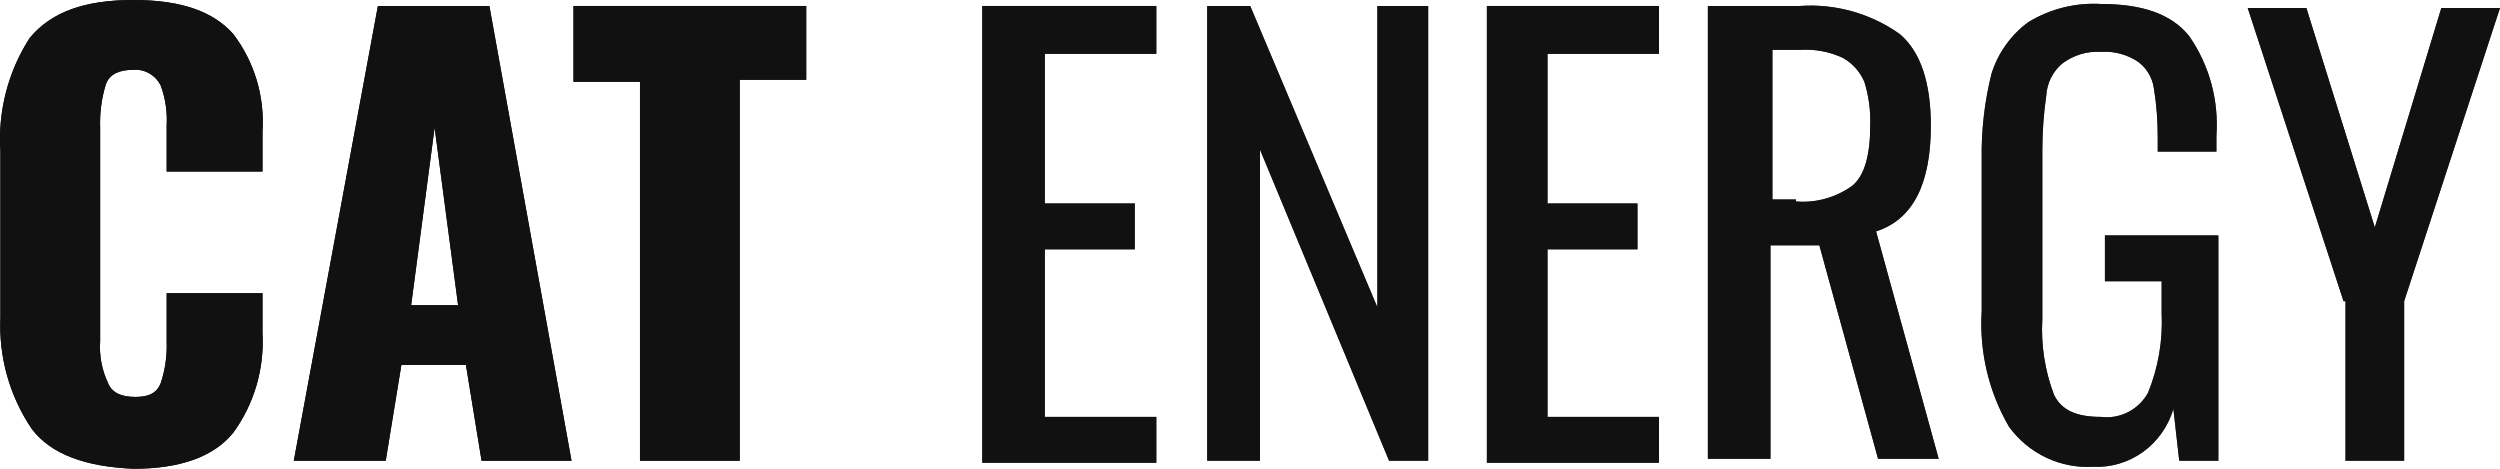
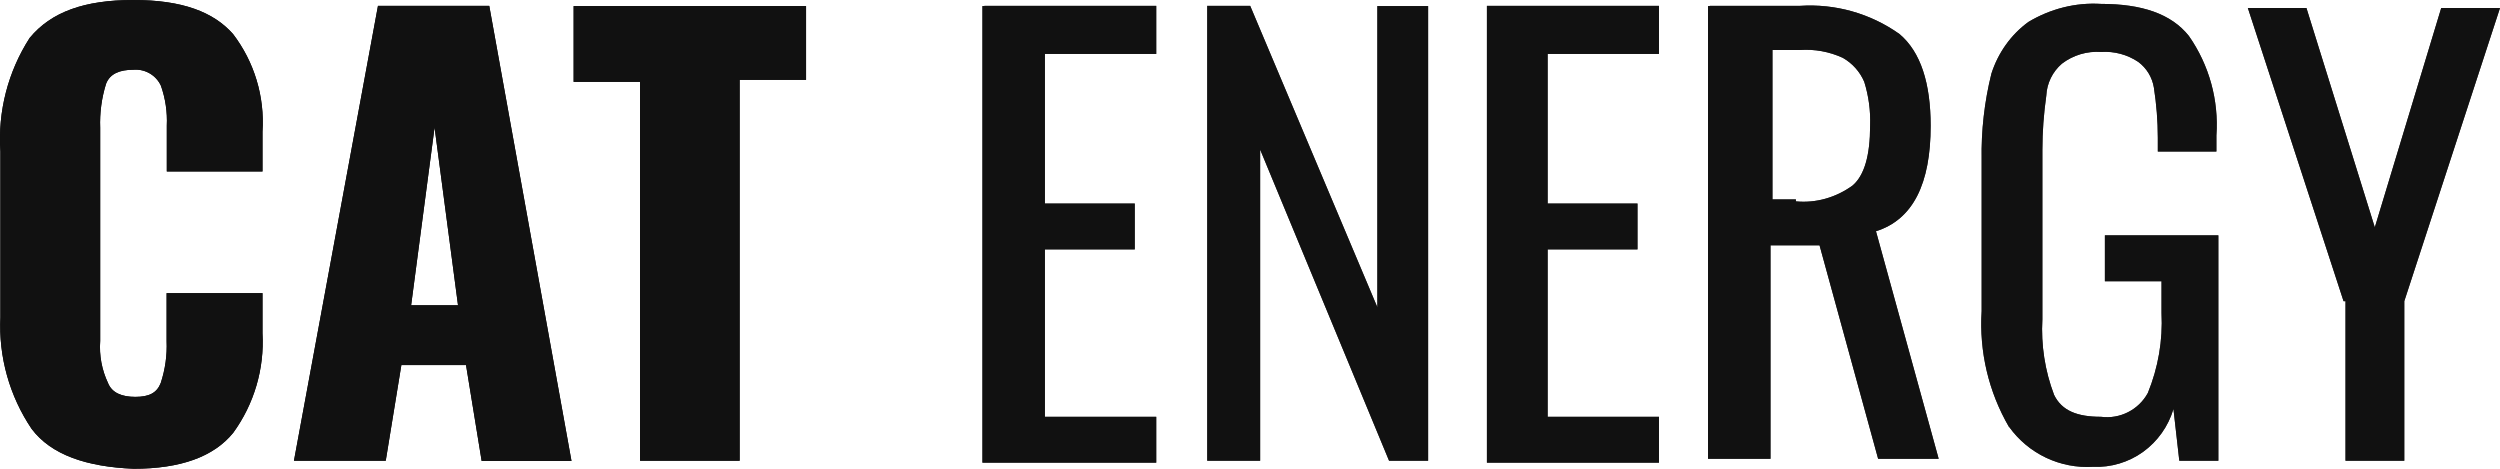
<svg xmlns="http://www.w3.org/2000/svg" viewBox="0 0 128 24">
-   <style>
-     :root &gt; svg:not(:last-child):not(:target),
-     :root &gt; svg:not(:last-child):target ~ svg:last-child {
-       display: none;
-     }
-   </style>
+   <style>:root&gt;svg:not(:last-child):not(:target),:root&gt;svg:not(:last-child):target~svg:last-child{display:none}</style>
  <symbol id="text">
-     <g fill="#111111">
-       <path d="M1.624 21.957C0.49 20.282 -0.073 18.272 0.021 16.238V7.762C-0.116 5.706 0.412 3.661 1.523 1.94C2.625 0.613 4.327 0 6.831 0C9.334 0 10.937 0.613 11.938 1.736C13.025 3.159 13.56 4.941 13.44 6.74V8.783H8.533V6.434C8.573 5.739 8.471 5.044 8.233 4.391C8.106 4.128 7.904 3.91 7.654 3.764C7.405 3.618 7.118 3.552 6.831 3.574C6.13 3.574 5.629 3.779 5.429 4.289C5.202 5.015 5.101 5.775 5.128 6.536V17.464C5.076 18.202 5.214 18.942 5.529 19.608C5.729 20.119 6.23 20.323 6.931 20.323C7.632 20.323 8.033 20.119 8.233 19.608C8.46 18.918 8.562 18.191 8.533 17.464V15.013H13.44V17.055C13.542 18.884 13.01 20.692 11.938 22.162C10.937 23.387 9.234 24 6.831 24C4.428 23.898 2.625 23.285 1.624 21.957Z" />
-       <path d="M19.348 0.306H25.056L29.262 23.591H24.656L23.855 18.689H20.55L19.749 23.591H15.042L19.348 0.306ZM23.454 15.626L22.252 6.536L21.051 15.626H23.454Z" />
-       <path d="M32.767 4.187H29.362V0.306H41.279V4.085H37.874V23.591H32.767V4.187Z" />
-     </g>
-     <path d="M50.392 0.306H59.204V2.757H53.496V10.417H58.102V12.766H53.496V21.345H59.204V23.694H50.291V0.306H50.392Z" />
-     <path d="M61.808 0.306H64.011L70.52 15.728V0.306H73.123V23.591H71.121L64.511 7.66V23.591H61.808V0.306Z" />
-     <path d="M76.128 0.306H84.94V2.757H79.232V10.417H83.838V12.766H79.232V21.345H84.94V23.694H76.128V0.306Z" />
-     <path d="M87.543 0.306H92.15C93.962 0.179 95.763 0.683 97.257 1.736C98.359 2.655 98.859 4.289 98.859 6.434C98.859 9.396 97.958 11.234 96.055 11.847L99.26 23.489H96.156L93.151 12.562H90.648V23.489H87.443V0.306H87.543ZM91.95 10.315C92.982 10.402 94.011 10.112 94.854 9.498C95.455 8.987 95.755 7.966 95.755 6.434C95.783 5.673 95.681 4.913 95.455 4.187C95.229 3.666 94.842 3.236 94.353 2.962C93.663 2.641 92.906 2.501 92.15 2.553H90.748V10.213H91.95V10.315Z" />
-     <path d="M102.865 21.855C101.824 20.07 101.335 18.005 101.463 15.932V8.17C101.438 6.69 101.607 5.213 101.964 3.779C102.299 2.707 102.967 1.775 103.866 1.123C104.984 0.448 106.274 0.128 107.571 0.204C109.674 0.204 111.177 0.715 112.078 1.838C113.115 3.322 113.61 5.128 113.48 6.945V7.762H110.476V7.047C110.48 6.192 110.413 5.337 110.275 4.494C110.191 3.96 109.903 3.483 109.474 3.166C108.911 2.789 108.243 2.61 107.571 2.655C106.853 2.608 106.143 2.826 105.569 3.268C105.333 3.471 105.141 3.72 105.003 4.001C104.865 4.282 104.785 4.589 104.768 4.902C104.636 5.815 104.569 6.737 104.567 7.66V16.34C104.493 17.663 104.698 18.986 105.168 20.221C105.569 21.038 106.37 21.345 107.571 21.345C108.046 21.405 108.527 21.321 108.955 21.103C109.383 20.885 109.737 20.543 109.975 20.119C110.504 18.828 110.743 17.432 110.676 16.034V14.4H107.772V12.051H113.58V23.591H111.577L111.277 20.936C111.014 21.826 110.467 22.601 109.724 23.138C108.98 23.674 108.081 23.942 107.171 23.898C106.343 23.948 105.517 23.787 104.765 23.43C104.014 23.074 103.361 22.533 102.865 21.855Z" />
-     <path d="M119.989 15.421L115.082 0.408H118.086L121.591 11.643L124.996 0.408H128L123.093 15.421V23.591H120.089V15.421H119.989Z" />
+     <path d="M1.62 21.96a9.43 9.43 0 0 1-1.6-5.72v-8.48a9.56 9.56 0 0 1 1.5-5.82c1.1-1.33 2.8-1.94 5.31-1.94 2.5 0 4.1.61 5.1 1.74a7.43 7.43 0 0 1 1.51 5v2.04h-4.9v-2.35a5.4 5.4 0 0 0-.3-2.04 1.42 1.42 0 0 0-1.4-.82c-.71 0-1.21.2-1.41.72a6.72 6.72 0 0 0-.3 2.25v10.92a4.3 4.3 0 0 0 .4 2.15c.2.5.7.71 1.4.71s1.1-.2 1.3-.71c.23-.7.33-1.42.3-2.15v-2.45h4.91v2.05a7.92 7.92 0 0 1-1.5 5.1c-1 1.23-2.7 1.84-5.1 1.84-2.41-.1-4.22-.71-5.22-2.04Zm17.73-21.66h5.7l4.21 23.3h-4.6l-.8-4.91h-3.31l-.8 4.9h-4.7l4.3-23.28Zm4.1 15.33-1.2-9.1-1.2 9.1h2.4Zm9.32-11.44h-3.4v-3.88h11.9v3.78h-3.4v19.5h-5.1v-19.4Z" fill="#111" />
+     <path d="M50.4.3h8.8v2.46h-5.7v7.66h4.6v2.35h-4.6v8.57h5.7v2.35h-8.9v-23.38h.1Zm11.4 0h2.21l6.51 15.43v-15.42h2.6v23.28h-2l-6.6-15.93v15.93h-2.71v-23.28Zm14.33 0h8.81v2.46h-5.7v7.66h4.6v2.35h-4.6v8.57h5.7v2.35h-8.81v-23.38Zm11.41 0h4.61a7.9 7.9 0 0 1 5.1 1.44c1.1.92 1.6 2.55 1.6 4.7 0 2.96-.9 4.8-2.8 5.4l3.21 11.65h-3.1l-3-10.93h-2.51v10.93h-3.2v-23.18h.1Zm4.41 10.01c1.03.1 2.06-.2 2.9-.81.6-.51.9-1.53.9-3.07a6.72 6.72 0 0 0-.3-2.24 2.58 2.58 0 0 0-1.1-1.23 4.49 4.49 0 0 0-2.2-.4h-1.4v7.65h1.2v.1Zm10.91 11.55a10.49 10.49 0 0 1-1.4-5.93v-7.76a17 17 0 0 1 .5-4.4c.34-1.06 1-2 1.9-2.65 1.12-.67 2.41-1 3.71-.92 2.1 0 3.6.51 4.5 1.64a7.93 7.93 0 0 1 1.41 5.1v.82h-3v-.71c0-.86-.07-1.71-.2-2.56a2.05 2.05 0 0 0-.8-1.32 3.05 3.05 0 0 0-1.9-.51 2.96 2.96 0 0 0-2.01.6 2.3 2.3 0 0 0-.8 1.64c-.13.92-.2 1.84-.2 2.76v8.68a9.43 9.43 0 0 0 .6 3.88c.4.82 1.2 1.12 2.4 1.12a2.38 2.38 0 0 0 2.4-1.22c.53-1.3.77-2.69.7-4.09v-1.63h-2.9v-2.35h5.81v11.54h-2l-.3-2.65a4.17 4.17 0 0 1-1.56 2.2c-.74.53-1.64.8-2.55.76a4.92 4.92 0 0 1-4.3-2.04Zm17.13-6.44-4.9-15.01h3l3.5 11.23 3.4-11.23h3.01l-4.9 15.01v8.17h-3.01v-8.17h-.1Z" />
  </symbol>
-   <svg id="text-gray">
-     <use href="#text" fill="#444444" />
+   <svg id="alternative">
+     <use href="#text" fill="#444" />
  </svg>
  <svg>
-     <use href="#text" fill="#111111" />
+     <use href="#text" fill="#111" />
  </svg>
</svg>
